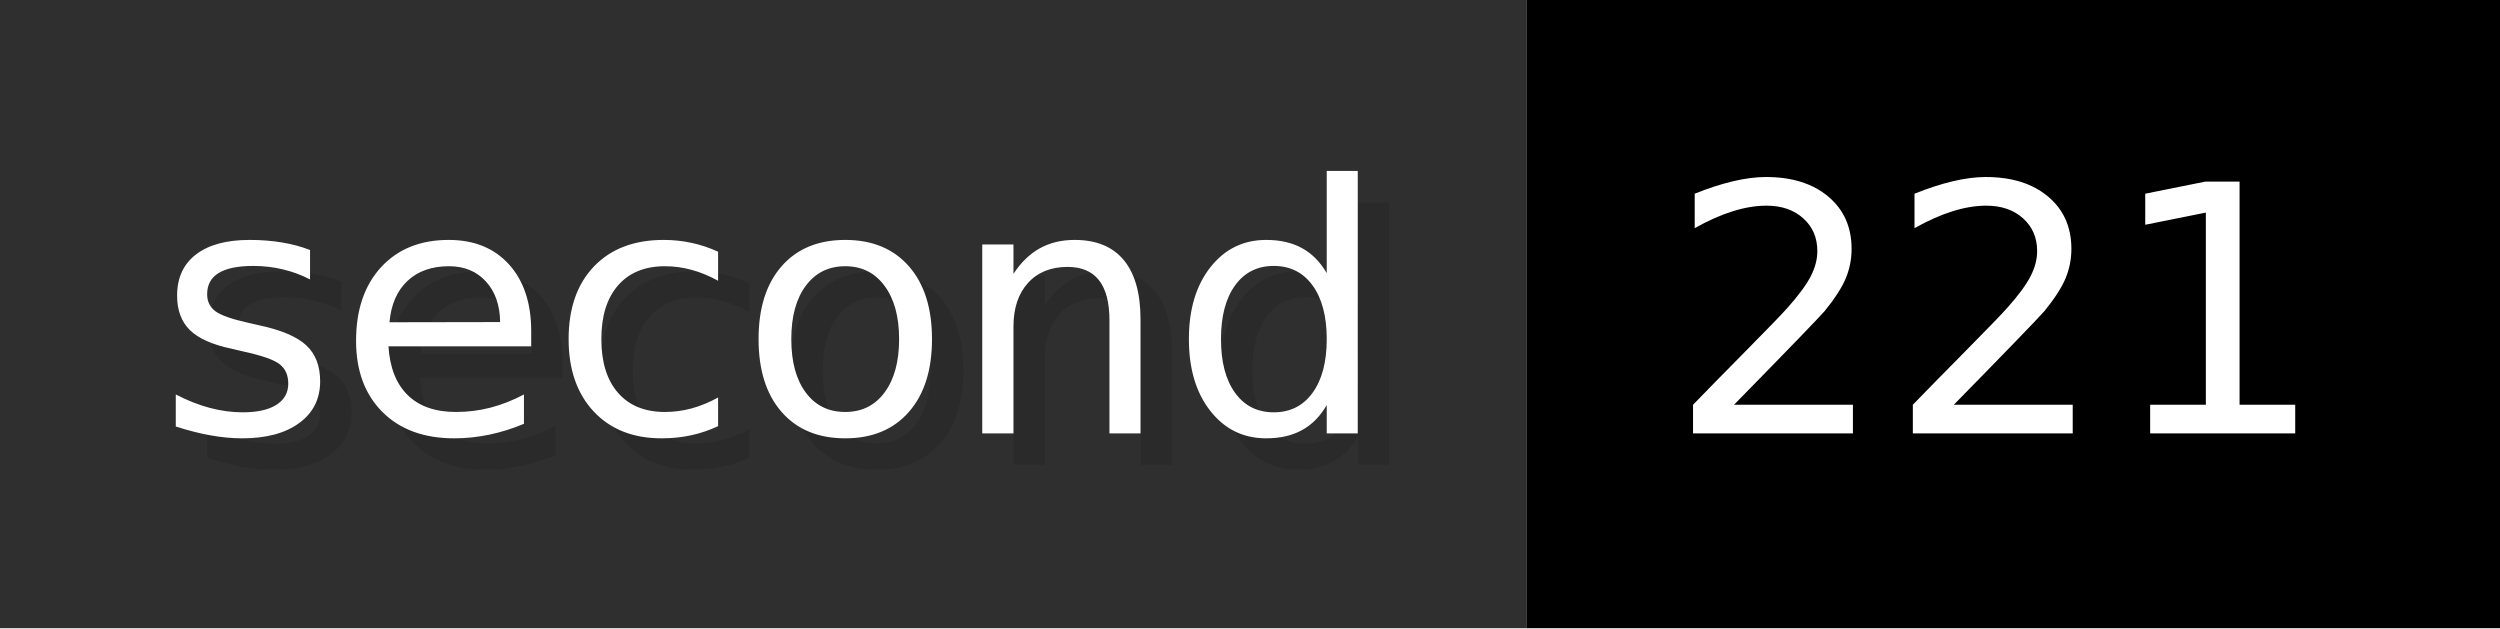
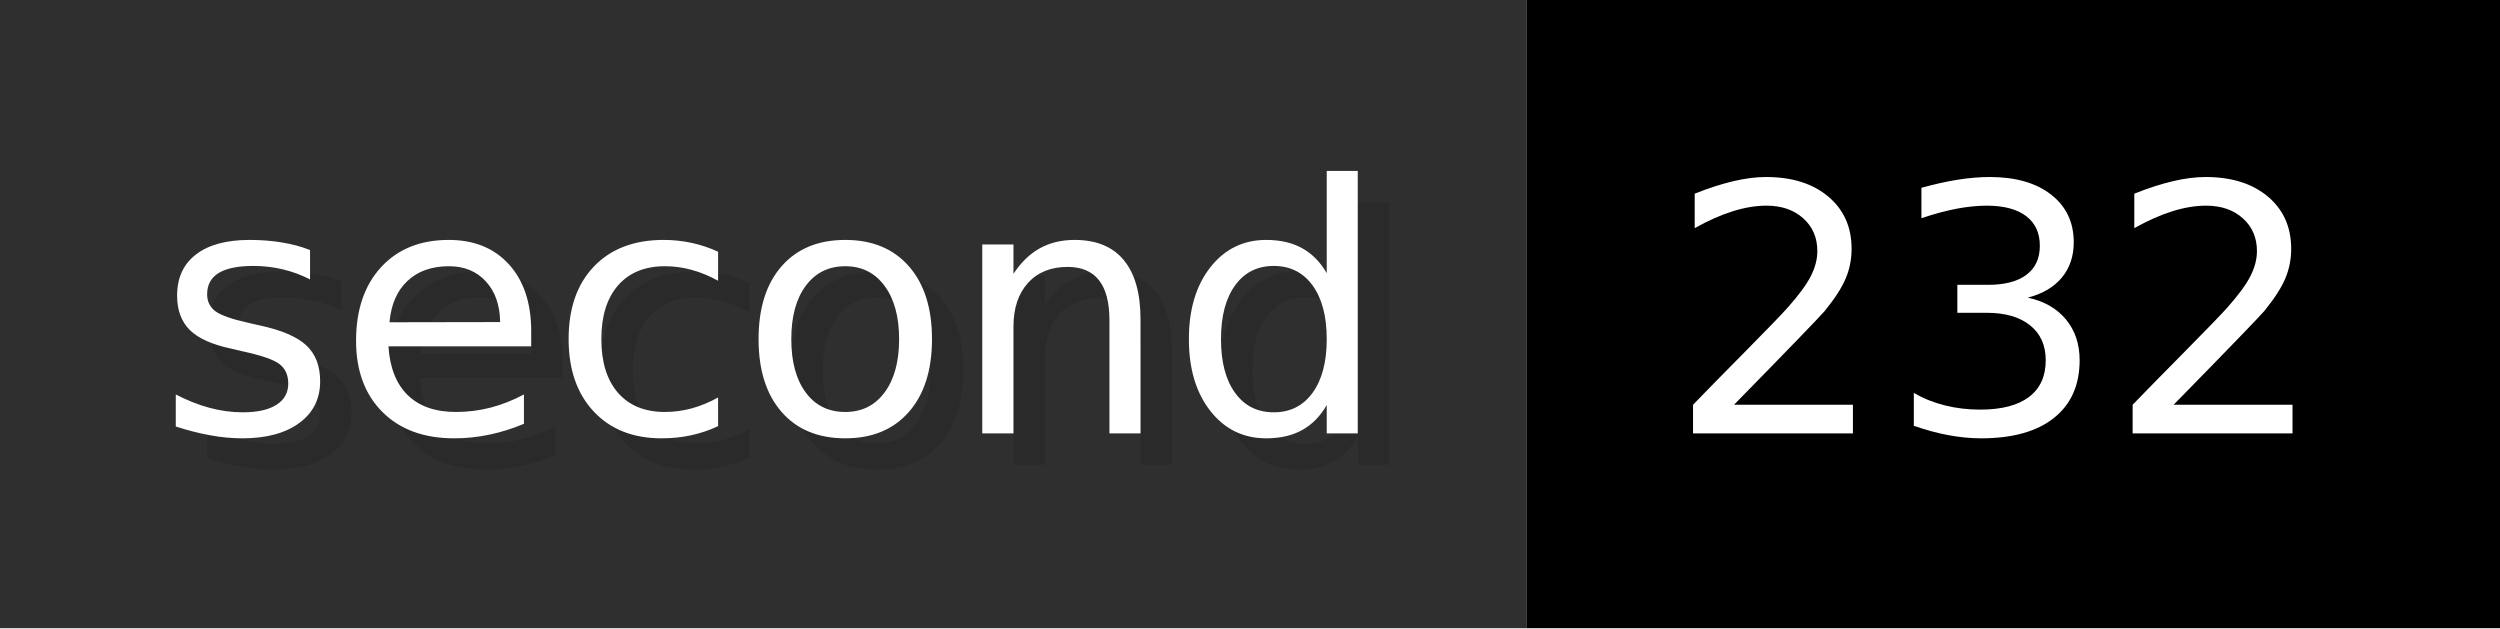
- <svg xmlns="http://www.w3.org/2000/svg" width="79.6" height="20" viewBox="0 0 796 200" role="img" aria-label="second: 221">
+ <svg xmlns="http://www.w3.org/2000/svg" width="79.6" height="20" viewBox="0 0 796 200" role="img" aria-label="second: 232">
  <g>
    <rect fill="#2F2F2F" width="486" height="200" />
    <rect fill="#" x="486" width="310" height="200" />
  </g>
  <g aria-hidden="true" fill="#fff" text-anchor="start" font-family="Verdana,DejaVu Sans,sans-serif" font-size="110">
    <text x="60" y="148" textLength="386" fill="#000" opacity="0.1">second</text>
    <text x="50" y="138" textLength="386">second</text>
-     <text x="541" y="148" textLength="210" fill="#000" opacity="0.1">221</text>
-     <text x="531" y="138" textLength="210">221</text>
+     <text x="541" y="148" textLength="210" fill="#000" opacity="0.1">232</text>
+     <text x="531" y="138" textLength="210">232</text>
  </g>
</svg>
